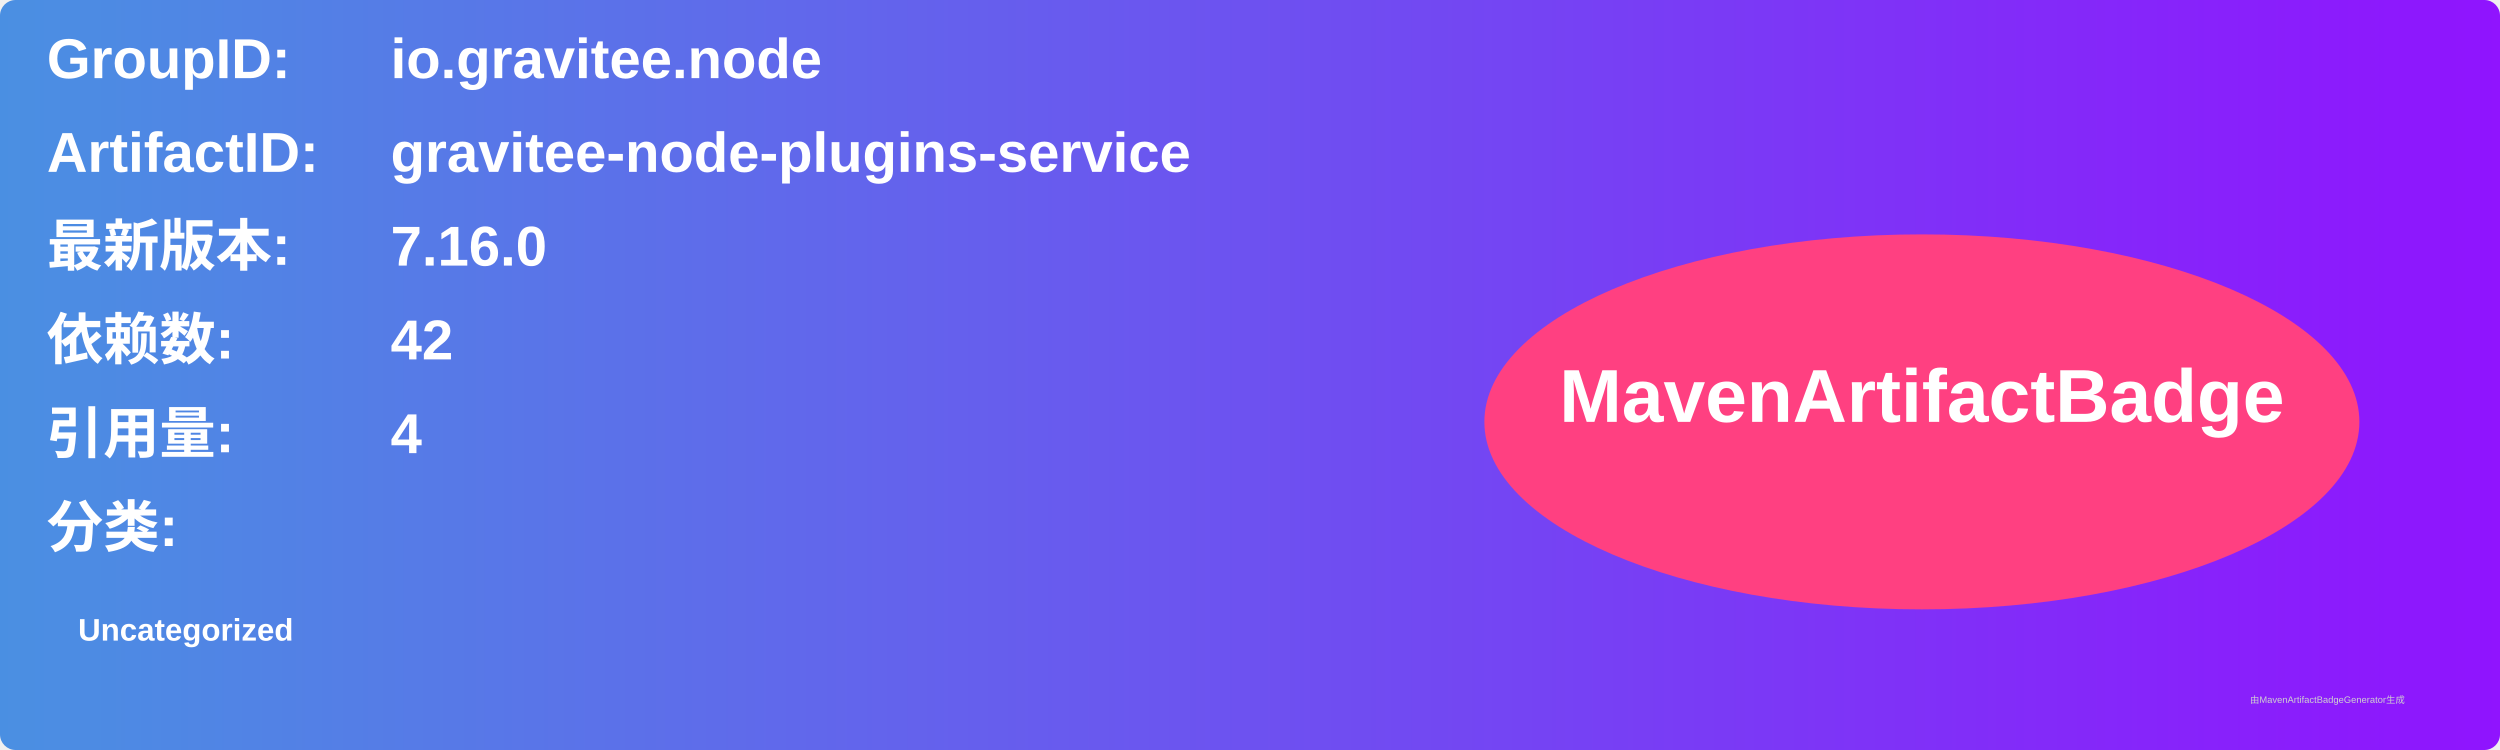
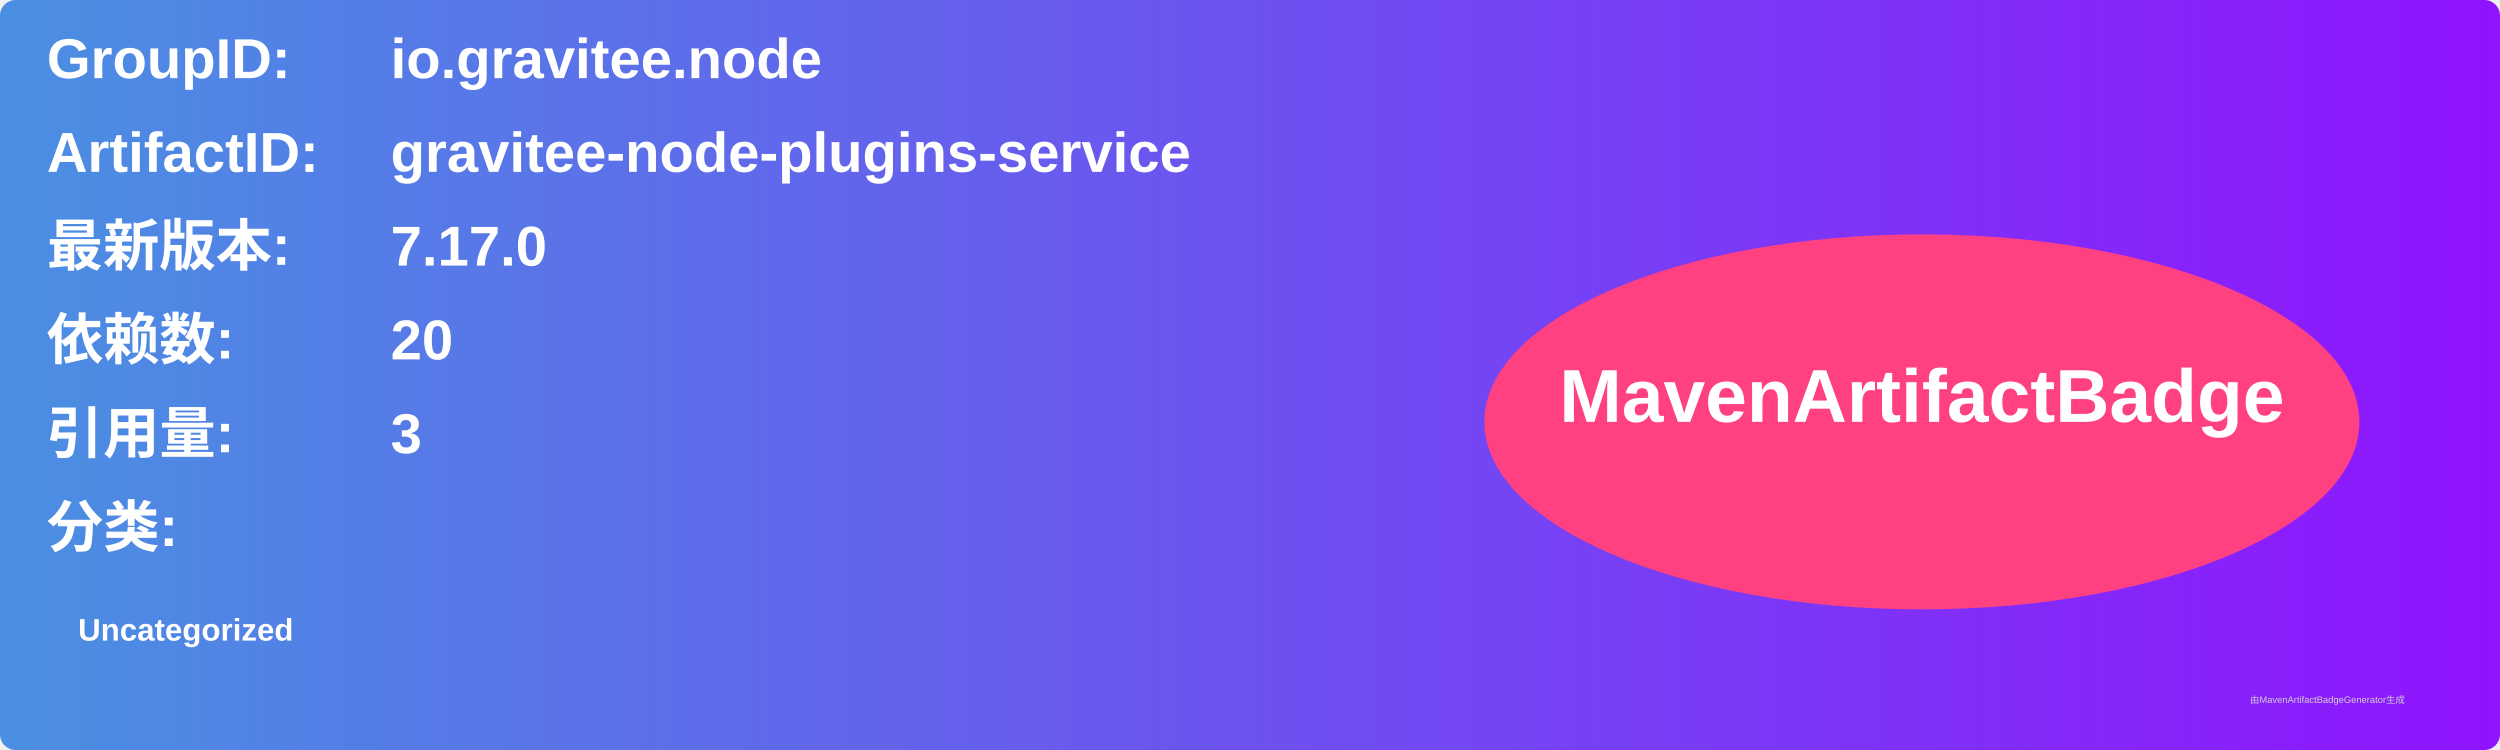
<svg xmlns="http://www.w3.org/2000/svg" width="800" height="240" viewBox="0 0 800 240">
  <linearGradient id="grad" x1="0%" y1="0%" x2="100%" y2="0%">
    <stop offset="0%" stop-color="#4a90e2" />
    <stop offset="100%" stop-color="#9013fe" />
  </linearGradient>
  <rect width="100%" height="100%" rx="5" ry="5" fill="url(#grad)" />
  <g transform="translate(15, 15)">
    <text x="0" y="10" font-family="Arial" font-size="18" fill="white" font-weight="bold" width="260">GroupID:</text>
    <text x="110" y="10" font-family="Arial" font-size="18" fill="white" font-weight="bold" width="460">io.gravitee.node</text>
    <text x="0" y="40" font-family="Arial" font-size="18" fill="white" font-weight="bold" width="260">ArtifactID:</text>
    <text x="110" y="40" font-family="Arial" font-size="18" fill="white" font-weight="bold" width="460">gravitee-node-plugins-service</text>
    <text x="0" y="70" font-family="Arial" font-size="18" fill="white" font-weight="bold">最新版本:</text>
    <text x="110" y="70" font-family="Arial" font-size="18" fill="white" font-weight="bold">
-       <tspan font-weight="bold">7.16.0</tspan>
+       <tspan font-weight="bold">7.17.0</tspan>
    </text>
    <text x="0" y="100" font-family="Arial" font-size="18" fill="white" font-weight="bold">依赖数: </text>
    <text x="110" y="100" font-family="Arial" font-size="18" fill="white">
-       <tspan font-weight="bold">42</tspan>
+       <tspan font-weight="bold">20</tspan>
    </text>
    <text x="0" y="130" font-family="Arial" font-size="18" fill="white" font-weight="bold">引用量: </text>
    <text x="110" y="130" font-family="Arial" font-size="18" fill="white">
-       <tspan font-weight="bold">4</tspan>
+       <tspan font-weight="bold">3</tspan>
    </text>
    <text x="0" y="160" font-family="Arial" font-size="18" fill="white" font-weight="bold">分类:</text>
    <text x="10" y="190" font-family="Arial" font-size="10" fill="white">
      <tspan font-weight="bold">Uncategorized</tspan>
    </text>
    <ellipse cx="600" cy="120" rx="140" ry="60" fill="#ff4081" />
    <text x="600" y="120" text-anchor="middle" font-family="Arial" font-size="24" fill="white" font-weight="bold">MavenArtifactBadge</text>
  </g>
  <text x="720" y="225" font-family="Arial" font-size="3" fill="#d0d0d0">由MavenArtifactBadgeGenerator生成</text>
</svg>
